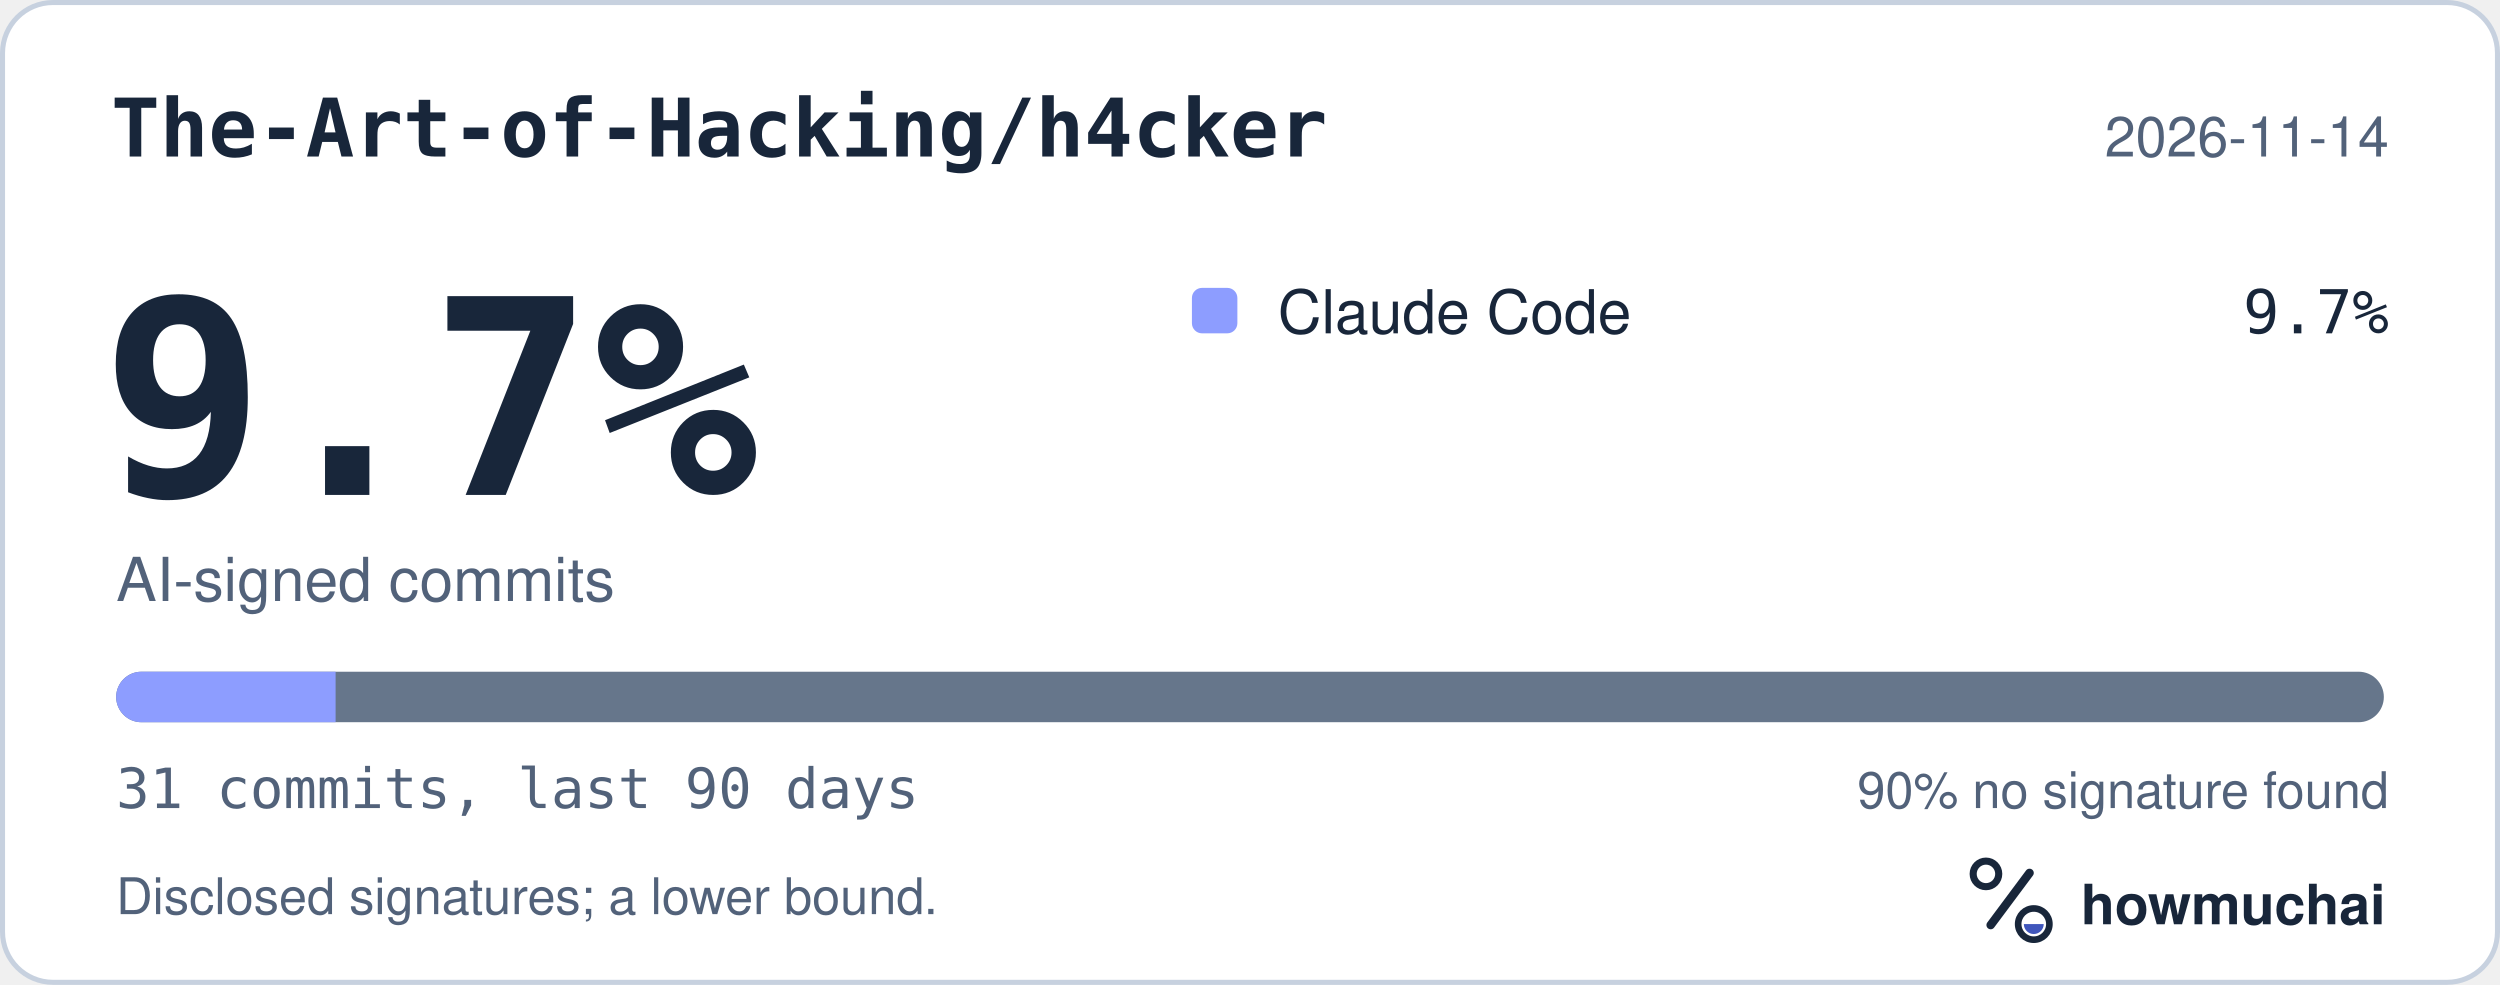
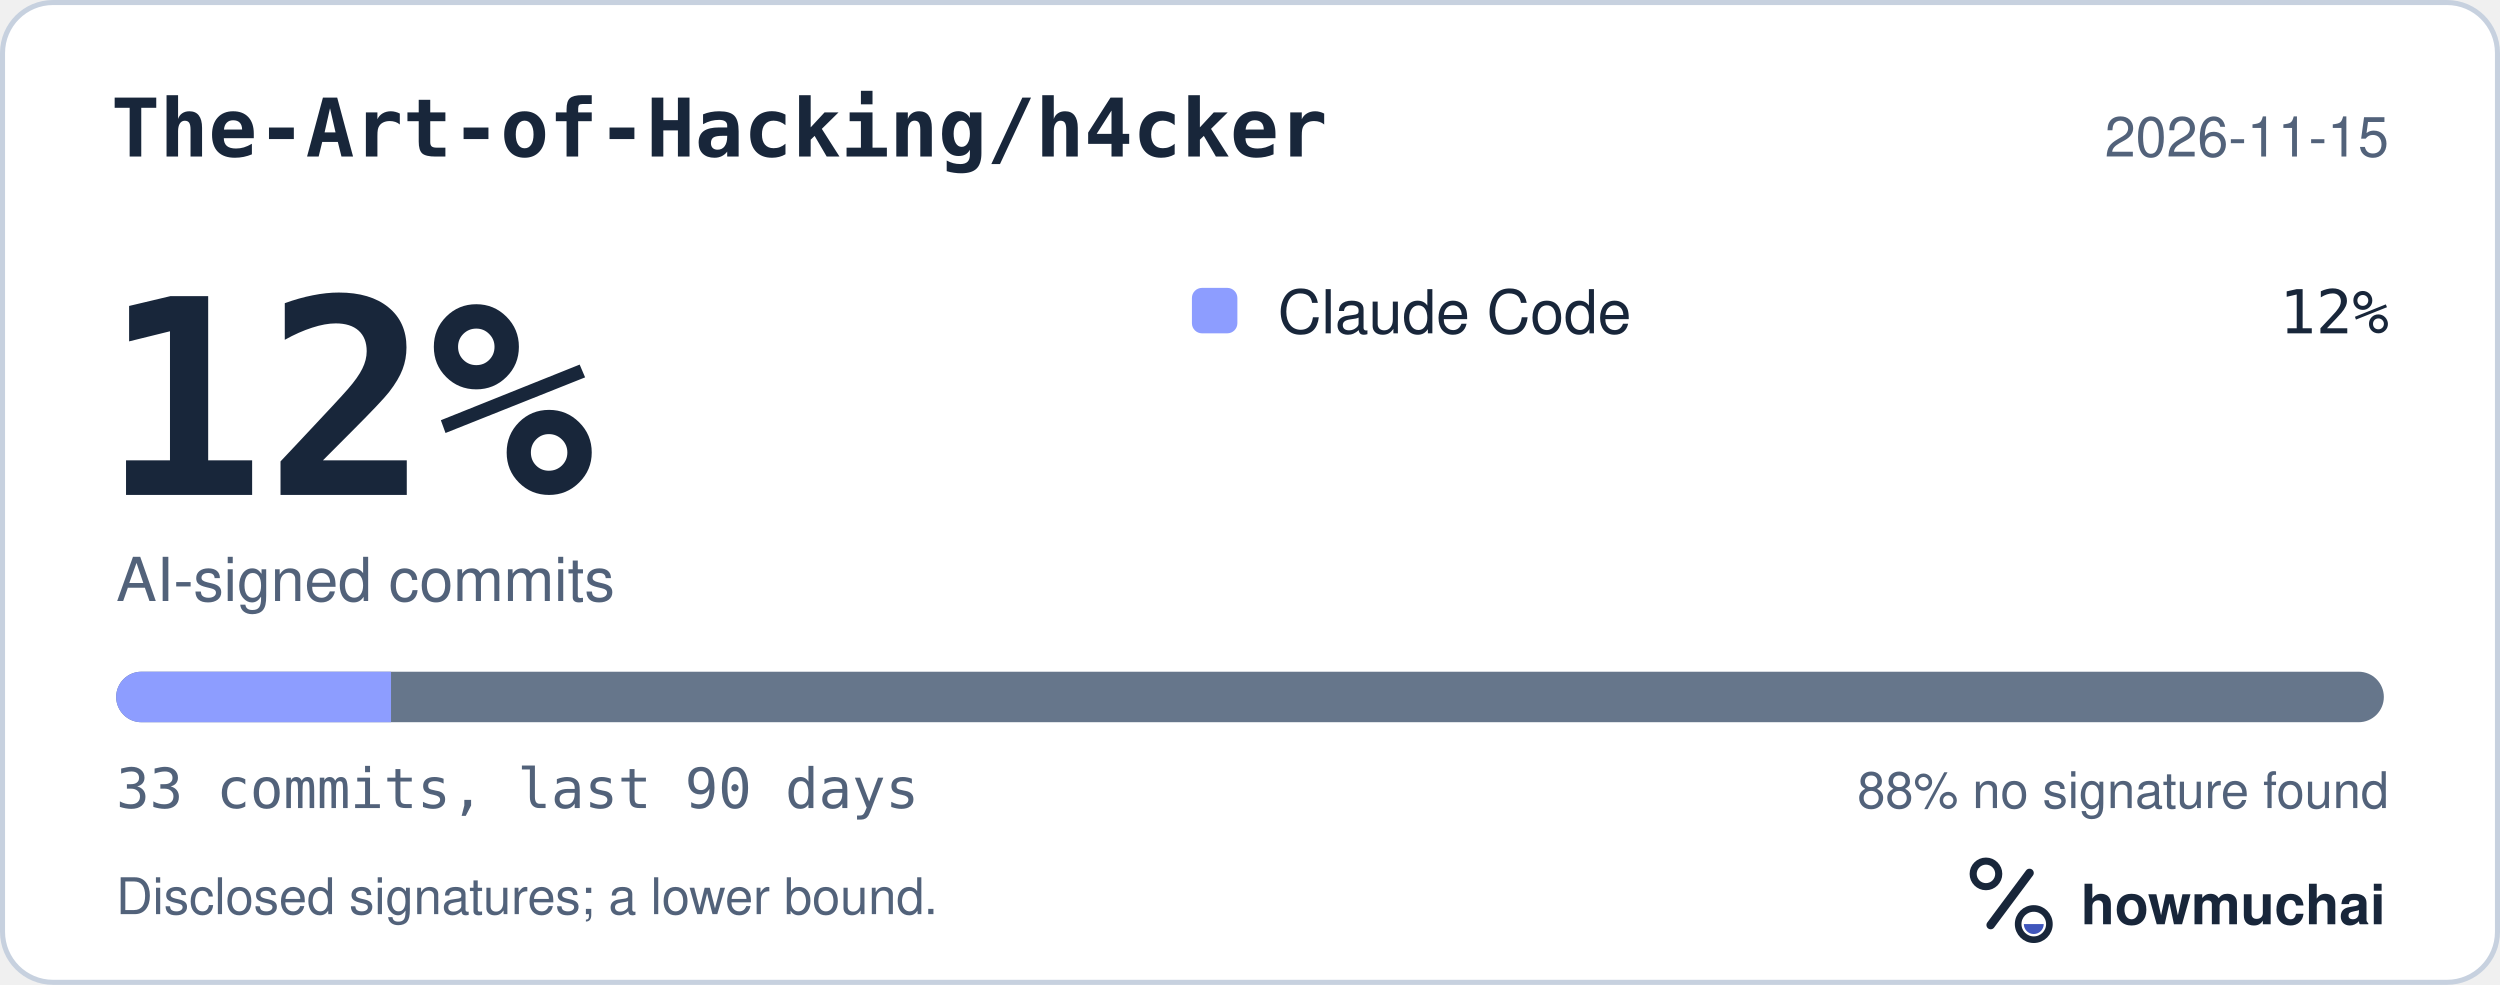
<svg xmlns="http://www.w3.org/2000/svg" width="495" height="195" viewBox="0 0 495 195" role="img" aria-labelledby="hm-t hm-d">
  <rect x="0.5" y="0.5" width="494" height="194" rx="10" fill="#FFFFFF" stroke="#C7D1DF" />
  <text x="22" y="31" fill="#18263A" font-family="ui-monospace, SF Mono, Menlo, Consolas, IBM Plex Mono, monospace" font-size="16" font-weight="600">The-Art-of-Hacking/h4cker</text>
-   <text x="473" y="31" fill="#52627A" font-family="-apple-system, BlinkMacSystemFont, Segoe UI, Helvetica, Arial, Fira Sans, sans-serif" font-size="11" text-anchor="end">2026-11-14</text>
-   <text x="20" y="98" fill="#18263A" font-family="ui-monospace, SF Mono, Menlo, Consolas, IBM Plex Mono, monospace" font-size="54" font-weight="700">9.7%</text>
+   <text x="473" y="31" fill="#52627A" font-family="-apple-system, BlinkMacSystemFont, Segoe UI, Helvetica, Arial, Fira Sans, sans-serif" font-size="11" text-anchor="end">2026-11-15</text>
+   <text x="20" y="98" fill="#18263A" font-family="ui-monospace, SF Mono, Menlo, Consolas, IBM Plex Mono, monospace" font-size="54" font-weight="700">12%</text>
  <text x="23" y="119" fill="#52627A" font-family="-apple-system, BlinkMacSystemFont, Segoe UI, Helvetica, Arial, Fira Sans, sans-serif" font-size="12">AI-signed commits</text>
  <rect x="236" y="57" width="9" height="9" rx="2" fill="#8D9DFF" />
  <text x="253" y="66" fill="#18263A" font-family="-apple-system, BlinkMacSystemFont, Segoe UI, Helvetica, Arial, Fira Sans, sans-serif" font-size="12">Claude Code</text>
-   <text x="473" y="66" fill="#18263A" font-family="ui-monospace, SF Mono, Menlo, Consolas, IBM Plex Mono, monospace" font-size="12" text-anchor="end">9.7%</text>
+   <text x="473" y="66" fill="#18263A" font-family="ui-monospace, SF Mono, Menlo, Consolas, IBM Plex Mono, monospace" font-size="12" text-anchor="end">12%</text>
  <defs>
    <clipPath id="hm-bar">
      <rect x="23" y="133" width="449" height="10" rx="5" />
    </clipPath>
  </defs>
  <rect x="23" y="133" width="449" height="10" rx="5" fill="#66768B" />
  <g clip-path="url(#hm-bar)">
-     <rect x="23.00" y="133" width="43.45" height="10" fill="#8D9DFF" />
+     <rect x="23.00" y="133" width="54.42" height="10" fill="#8D9DFF" />
  </g>
-   <text x="23" y="160" fill="#52627A" font-family="ui-monospace, SF Mono, Menlo, Consolas, IBM Plex Mono, monospace" font-size="11">31 commits, last 90 days</text>
-   <text x="473" y="160" fill="#52627A" font-family="-apple-system, BlinkMacSystemFont, Segoe UI, Helvetica, Arial, Fira Sans, sans-serif" font-size="10" text-anchor="end">90% no signature found</text>
+   <text x="23" y="160" fill="#52627A" font-family="ui-monospace, SF Mono, Menlo, Consolas, IBM Plex Mono, monospace" font-size="11">33 commits, last 90 days</text>
+   <text x="473" y="160" fill="#52627A" font-family="-apple-system, BlinkMacSystemFont, Segoe UI, Helvetica, Arial, Fira Sans, sans-serif" font-size="10" text-anchor="end">88% no signature found</text>
  <text x="23" y="181" fill="#52627A" font-family="-apple-system, BlinkMacSystemFont, Segoe UI, Helvetica, Arial, Fira Sans, sans-serif" font-size="10">Disclosed signatures; a lower bound.</text>
  <g transform="translate(386 166) scale(0.046875)">
    <circle cx="154" cy="150" r="54" fill="none" stroke="#18263A" stroke-width="30" />
    <path d="M174 366 338 146" fill="none" stroke="#18263A" stroke-width="36" stroke-linecap="round" />
    <circle cx="356" cy="362" r="66" fill="none" stroke="#18263A" stroke-width="28" />
    <path d="M314 362a42 42 0 0 0 84 0Z" fill="#4056BC" />
  </g>
  <text x="412" y="183" fill="#18263A" font-family="-apple-system, BlinkMacSystemFont, Segoe UI, Helvetica, Arial, Fira Sans, sans-serif" font-size="11" font-weight="650">howmuchai</text>
</svg>
